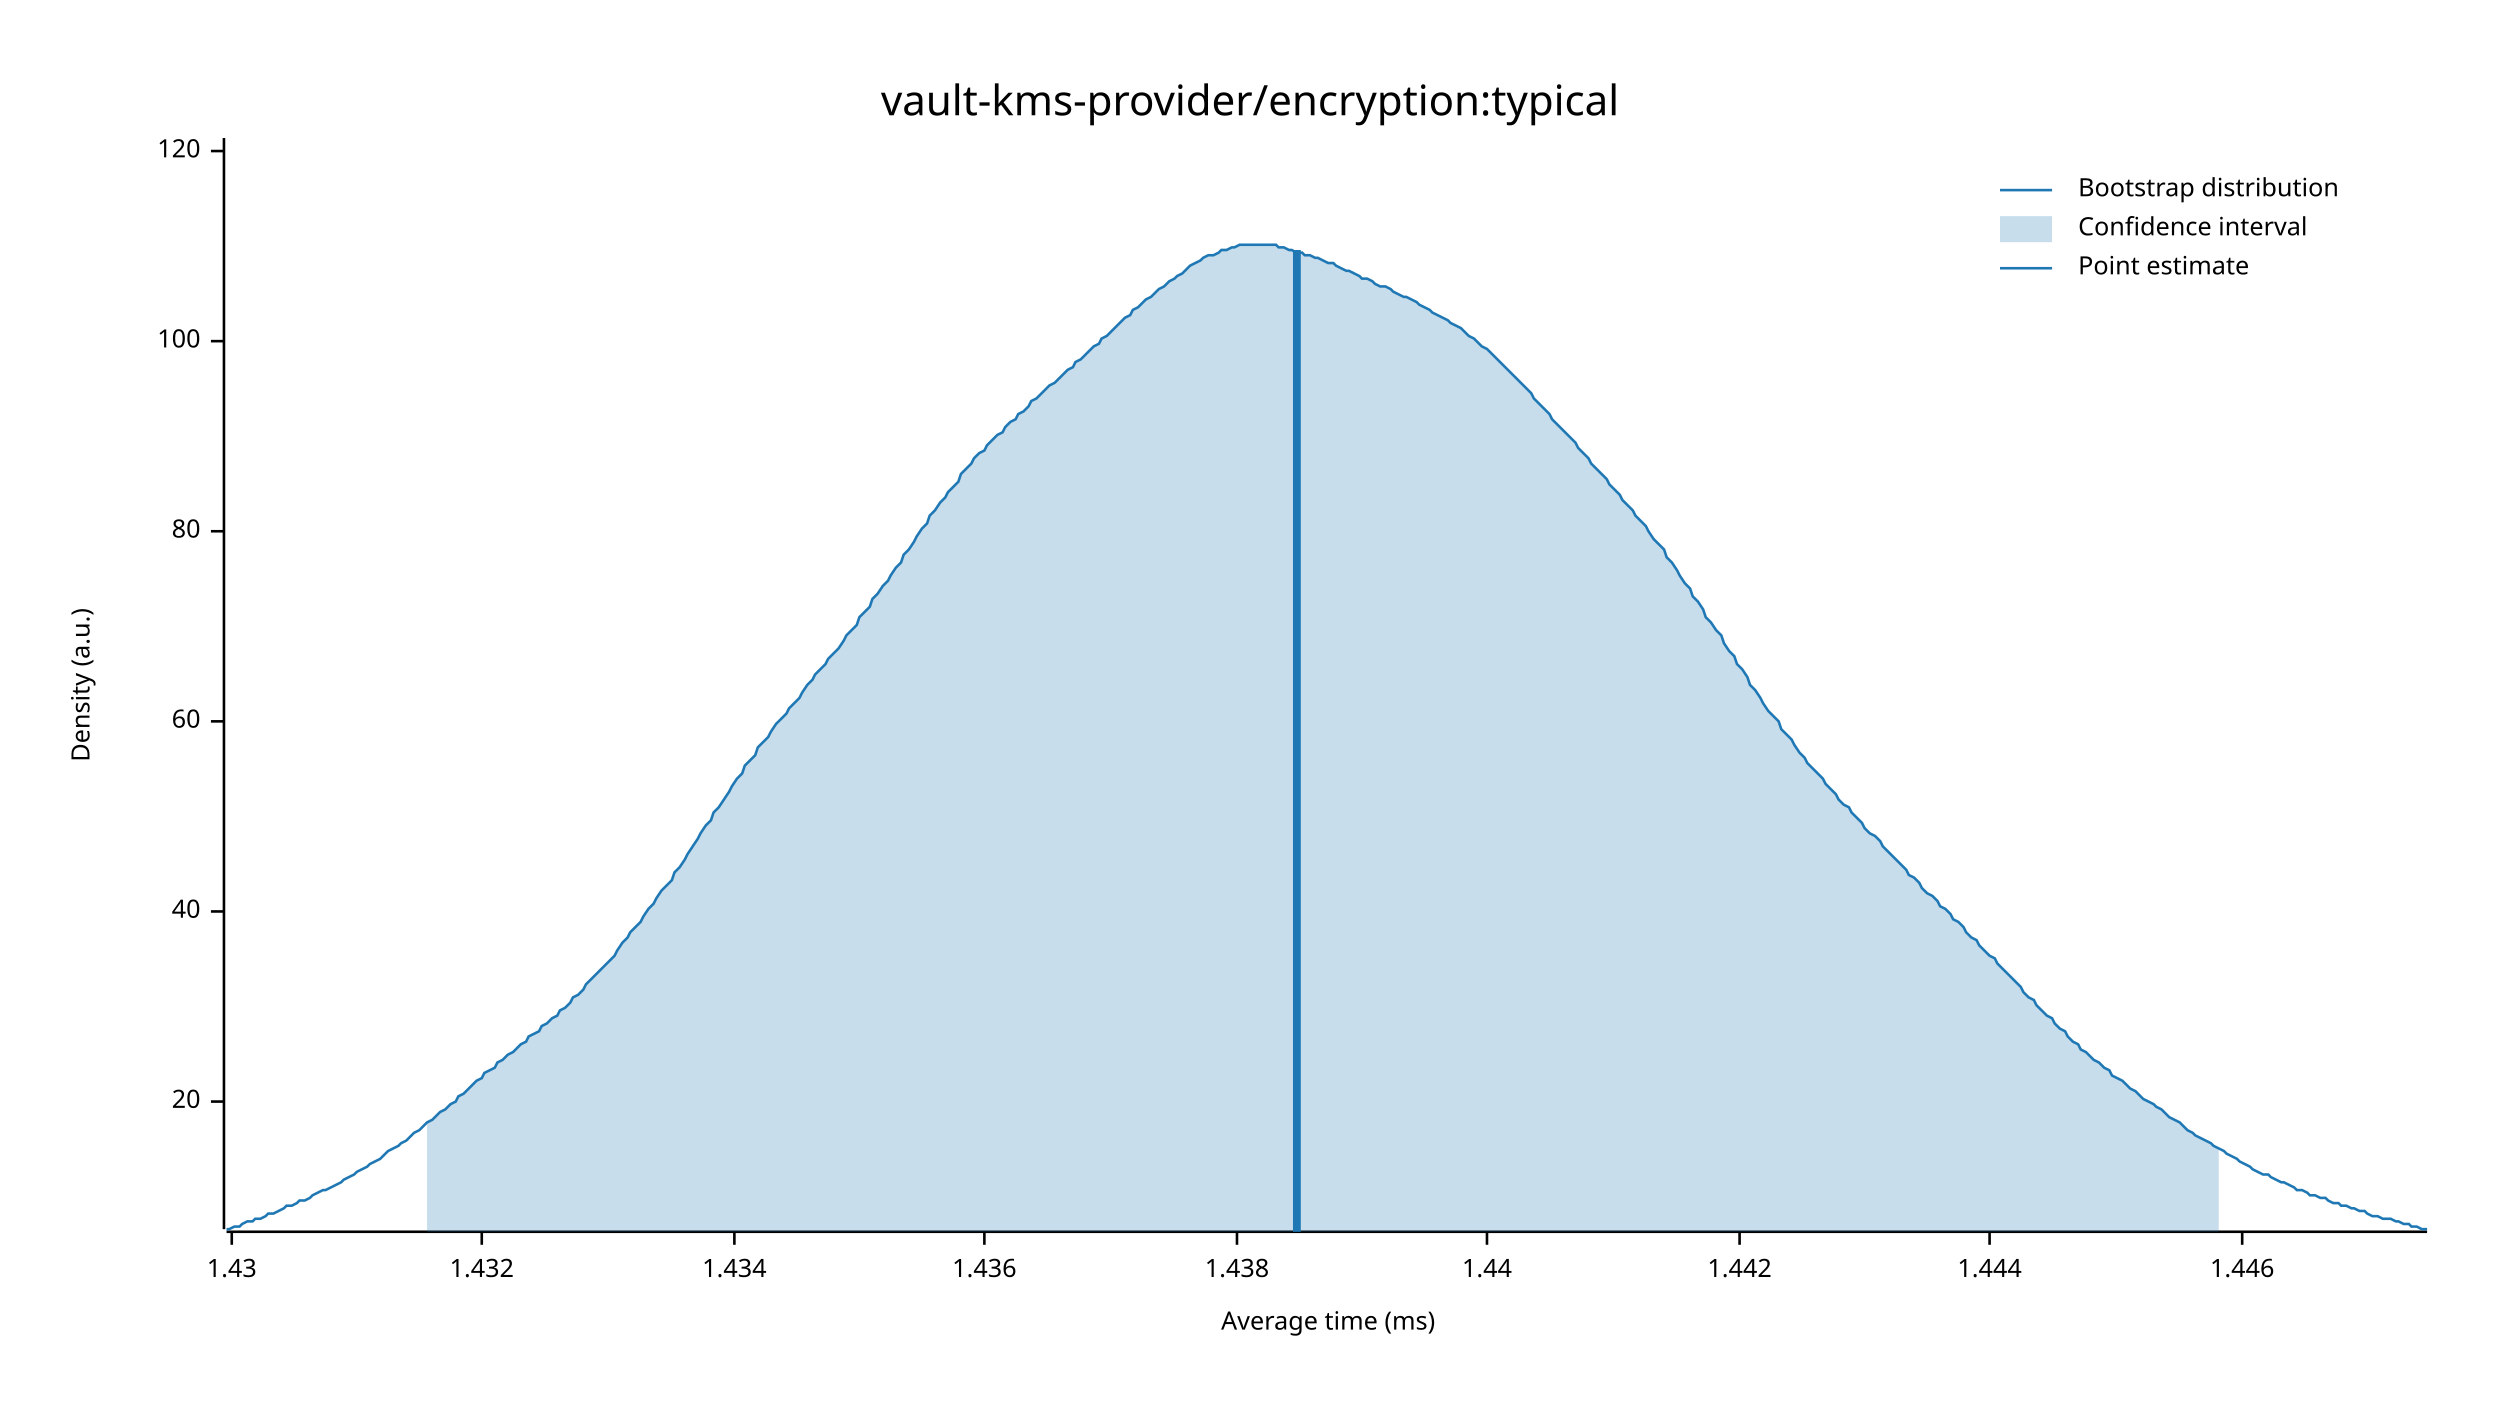
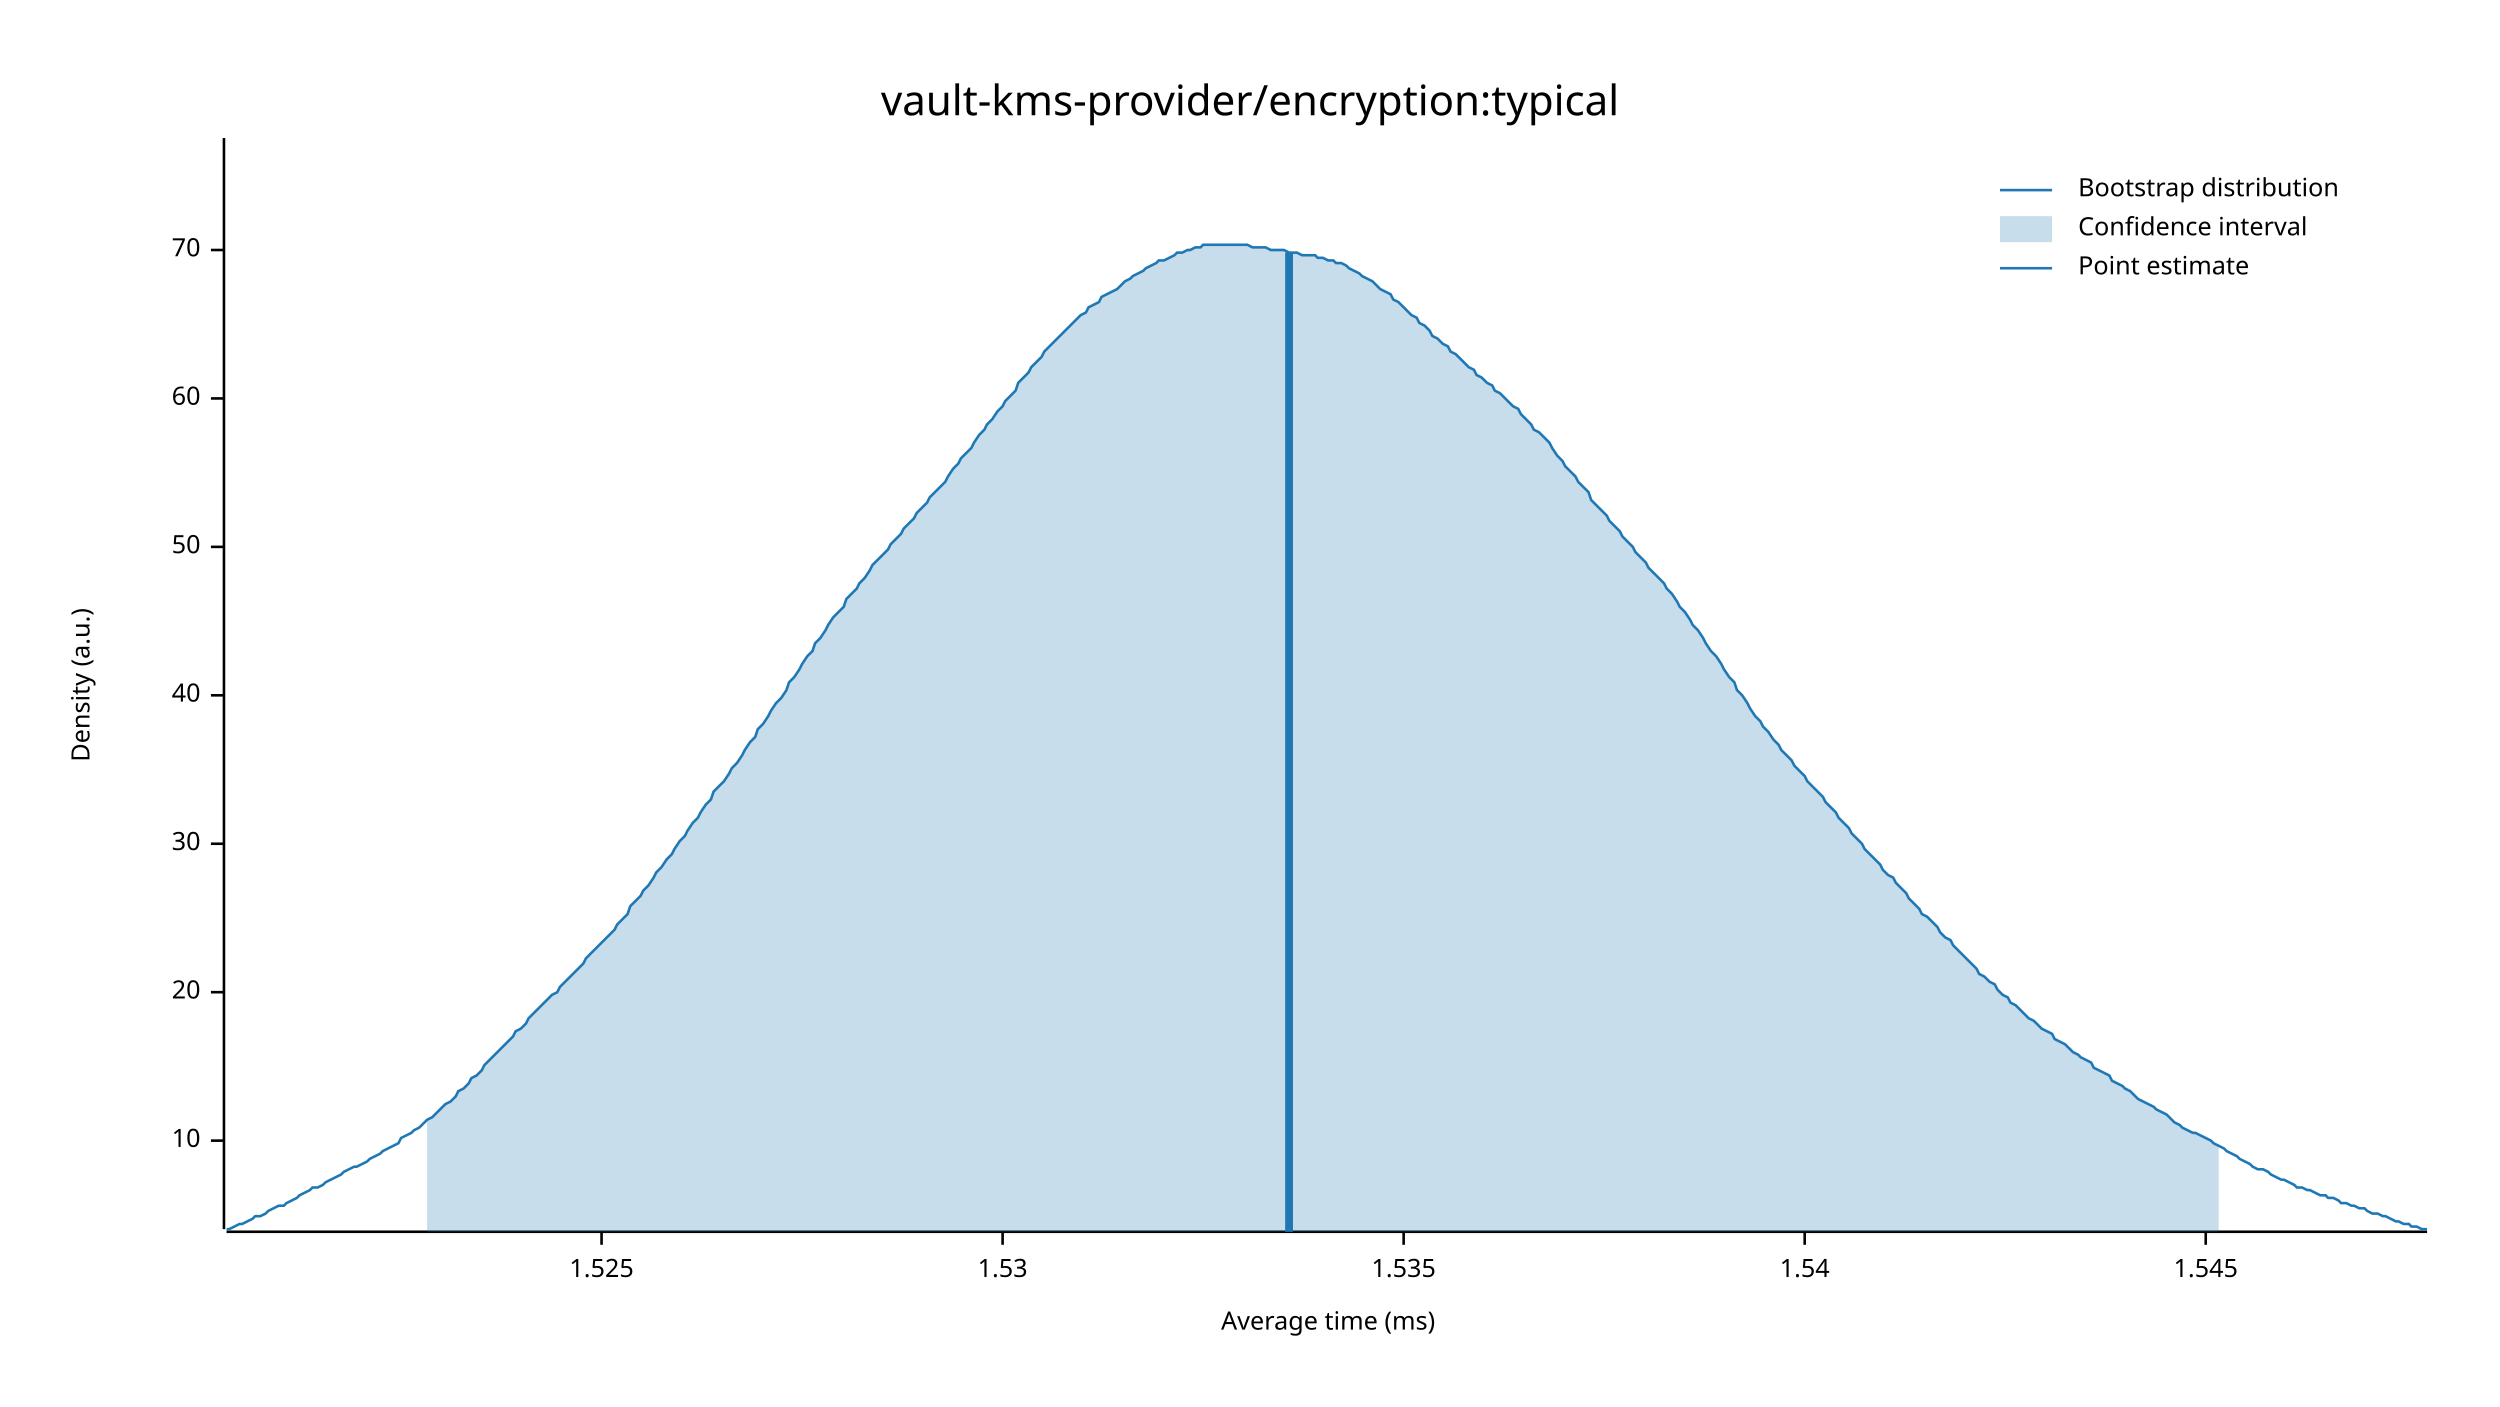
<svg xmlns="http://www.w3.org/2000/svg" width="960" height="540" viewBox="0 0 960 540">
  <text x="480" y="32" dy="0.76em" text-anchor="middle" font-family="sans-serif" font-size="16.129" opacity="1" fill="#000000">
vault-kms-provider/encryption:typical
</text>
  <text x="27" y="263" dy="0.76em" text-anchor="middle" font-family="sans-serif" font-size="9.677" opacity="1" fill="#000000" transform="rotate(270, 27, 263)">
Density (a.u.)
</text>
  <text x="510" y="513" dy="-0.5ex" text-anchor="middle" font-family="sans-serif" font-size="9.677" opacity="1" fill="#000000">
Average time (ms)
</text>
  <polyline fill="none" opacity="1" stroke="#000000" stroke-width="1" points="86,53 86,472 " />
-   <text x="77" y="423" dy="0.5ex" text-anchor="end" font-family="sans-serif" font-size="9.677" opacity="1" fill="#000000">
+   <text x="77" y="438" dy="0.5ex" text-anchor="end" font-family="sans-serif" font-size="9.677" opacity="1" fill="#000000">
+ 10
+ </text>
+   <polyline fill="none" opacity="1" stroke="#000000" stroke-width="1" points="81,438 86,438 " />
+   <text x="77" y="381" dy="0.5ex" text-anchor="end" font-family="sans-serif" font-size="9.677" opacity="1" fill="#000000">
20
</text>
-   <polyline fill="none" opacity="1" stroke="#000000" stroke-width="1" points="81,423 86,423 " />
-   <text x="77" y="350" dy="0.5ex" text-anchor="end" font-family="sans-serif" font-size="9.677" opacity="1" fill="#000000">
+   <polyline fill="none" opacity="1" stroke="#000000" stroke-width="1" points="81,381 86,381 " />
+   <text x="77" y="324" dy="0.5ex" text-anchor="end" font-family="sans-serif" font-size="9.677" opacity="1" fill="#000000">
+ 30
+ </text>
+   <polyline fill="none" opacity="1" stroke="#000000" stroke-width="1" points="81,324 86,324 " />
+   <text x="77" y="267" dy="0.5ex" text-anchor="end" font-family="sans-serif" font-size="9.677" opacity="1" fill="#000000">
40
</text>
-   <polyline fill="none" opacity="1" stroke="#000000" stroke-width="1" points="81,350 86,350 " />
-   <text x="77" y="277" dy="0.5ex" text-anchor="end" font-family="sans-serif" font-size="9.677" opacity="1" fill="#000000">
+   <polyline fill="none" opacity="1" stroke="#000000" stroke-width="1" points="81,267 86,267 " />
+   <text x="77" y="210" dy="0.5ex" text-anchor="end" font-family="sans-serif" font-size="9.677" opacity="1" fill="#000000">
+ 50
+ </text>
+   <polyline fill="none" opacity="1" stroke="#000000" stroke-width="1" points="81,210 86,210 " />
+   <text x="77" y="153" dy="0.5ex" text-anchor="end" font-family="sans-serif" font-size="9.677" opacity="1" fill="#000000">
60
</text>
-   <polyline fill="none" opacity="1" stroke="#000000" stroke-width="1" points="81,277 86,277 " />
-   <text x="77" y="204" dy="0.5ex" text-anchor="end" font-family="sans-serif" font-size="9.677" opacity="1" fill="#000000">
- 80
+   <polyline fill="none" opacity="1" stroke="#000000" stroke-width="1" points="81,153 86,153 " />
+   <text x="77" y="96" dy="0.5ex" text-anchor="end" font-family="sans-serif" font-size="9.677" opacity="1" fill="#000000">
+ 70
</text>
-   <polyline fill="none" opacity="1" stroke="#000000" stroke-width="1" points="81,204 86,204 " />
-   <text x="77" y="131" dy="0.5ex" text-anchor="end" font-family="sans-serif" font-size="9.677" opacity="1" fill="#000000">
- 100
+   <polyline fill="none" opacity="1" stroke="#000000" stroke-width="1" points="81,96 86,96 " />
+   <polyline fill="none" opacity="1" stroke="#000000" stroke-width="1" points="87,473 932,473 " />
+   <text x="231" y="483" dy="0.76em" text-anchor="middle" font-family="sans-serif" font-size="9.677" opacity="1" fill="#000000">
+ 1.525
</text>
-   <polyline fill="none" opacity="1" stroke="#000000" stroke-width="1" points="81,131 86,131 " />
-   <text x="77" y="58" dy="0.5ex" text-anchor="end" font-family="sans-serif" font-size="9.677" opacity="1" fill="#000000">
- 120
+   <polyline fill="none" opacity="1" stroke="#000000" stroke-width="1" points="231,473 231,478 " />
+   <text x="385" y="483" dy="0.76em" text-anchor="middle" font-family="sans-serif" font-size="9.677" opacity="1" fill="#000000">
+ 1.53
</text>
-   <polyline fill="none" opacity="1" stroke="#000000" stroke-width="1" points="81,58 86,58 " />
-   <polyline fill="none" opacity="1" stroke="#000000" stroke-width="1" points="87,473 932,473 " />
-   <text x="89" y="483" dy="0.76em" text-anchor="middle" font-family="sans-serif" font-size="9.677" opacity="1" fill="#000000">
- 1.43
+   <polyline fill="none" opacity="1" stroke="#000000" stroke-width="1" points="385,473 385,478 " />
+   <text x="539" y="483" dy="0.76em" text-anchor="middle" font-family="sans-serif" font-size="9.677" opacity="1" fill="#000000">
+ 1.535
</text>
-   <polyline fill="none" opacity="1" stroke="#000000" stroke-width="1" points="89,473 89,478 " />
-   <text x="185" y="483" dy="0.76em" text-anchor="middle" font-family="sans-serif" font-size="9.677" opacity="1" fill="#000000">
- 1.432
+   <polyline fill="none" opacity="1" stroke="#000000" stroke-width="1" points="539,473 539,478 " />
+   <text x="693" y="483" dy="0.76em" text-anchor="middle" font-family="sans-serif" font-size="9.677" opacity="1" fill="#000000">
+ 1.54
</text>
-   <polyline fill="none" opacity="1" stroke="#000000" stroke-width="1" points="185,473 185,478 " />
-   <text x="282" y="483" dy="0.76em" text-anchor="middle" font-family="sans-serif" font-size="9.677" opacity="1" fill="#000000">
- 1.434
+   <polyline fill="none" opacity="1" stroke="#000000" stroke-width="1" points="693,473 693,478 " />
+   <text x="847" y="483" dy="0.76em" text-anchor="middle" font-family="sans-serif" font-size="9.677" opacity="1" fill="#000000">
+ 1.545
</text>
-   <polyline fill="none" opacity="1" stroke="#000000" stroke-width="1" points="282,473 282,478 " />
-   <text x="378" y="483" dy="0.76em" text-anchor="middle" font-family="sans-serif" font-size="9.677" opacity="1" fill="#000000">
- 1.436
- </text>
-   <polyline fill="none" opacity="1" stroke="#000000" stroke-width="1" points="378,473 378,478 " />
-   <text x="475" y="483" dy="0.76em" text-anchor="middle" font-family="sans-serif" font-size="9.677" opacity="1" fill="#000000">
- 1.438
- </text>
-   <polyline fill="none" opacity="1" stroke="#000000" stroke-width="1" points="475,473 475,478 " />
-   <text x="571" y="483" dy="0.76em" text-anchor="middle" font-family="sans-serif" font-size="9.677" opacity="1" fill="#000000">
- 1.44
- </text>
-   <polyline fill="none" opacity="1" stroke="#000000" stroke-width="1" points="571,473 571,478 " />
-   <text x="668" y="483" dy="0.76em" text-anchor="middle" font-family="sans-serif" font-size="9.677" opacity="1" fill="#000000">
- 1.442
- </text>
-   <polyline fill="none" opacity="1" stroke="#000000" stroke-width="1" points="668,473 668,478 " />
-   <text x="764" y="483" dy="0.76em" text-anchor="middle" font-family="sans-serif" font-size="9.677" opacity="1" fill="#000000">
- 1.444
- </text>
-   <polyline fill="none" opacity="1" stroke="#000000" stroke-width="1" points="764,473 764,478 " />
-   <text x="861" y="483" dy="0.76em" text-anchor="middle" font-family="sans-serif" font-size="9.677" opacity="1" fill="#000000">
- 1.446
- </text>
-   <polyline fill="none" opacity="1" stroke="#000000" stroke-width="1" points="861,473 861,478 " />
-   <polyline fill="none" opacity="1" stroke="#1F78B4" stroke-width="1" points="87,472 88,472 90,471 92,471 93,470 95,469 97,469 98,468 100,468 102,467 103,466 105,466 107,465 109,464 110,463 112,463 114,462 115,461 117,461 119,460 120,459 122,458 124,457 125,457 127,456 129,455 131,454 132,453 134,452 136,451 137,450 139,449 141,448 142,447 144,446 146,445 147,444 149,442 151,441 153,440 154,439 156,438 158,436 159,435 161,434 163,432 164,431 166,430 168,428 169,427 171,426 173,424 175,423 176,421 178,420 180,418 181,417 183,415 185,414 186,412 188,411 190,410 191,408 193,407 195,405 197,404 198,403 200,401 202,400 203,398 205,397 207,396 208,394 210,393 212,391 214,390 215,388 217,387 219,385 220,383 222,382 224,380 225,378 227,376 229,374 230,373 232,371 234,369 236,367 237,365 239,362 241,360 242,358 244,356 246,354 247,352 249,349 251,347 252,345 254,342 256,340 258,338 259,335 261,333 263,330 264,328 266,325 268,322 269,320 271,317 273,315 274,312 276,310 278,307 280,304 281,302 283,299 285,297 286,294 288,292 290,290 291,287 293,285 295,283 296,281 298,278 300,276 302,274 303,272 305,270 307,268 308,266 310,263 312,261 313,259 315,257 317,255 318,253 320,251 322,249 324,246 325,244 327,242 329,240 330,237 332,235 334,233 335,230 337,228 339,225 341,223 342,221 344,218 346,216 347,213 349,211 351,208 352,206 354,203 356,201 357,198 359,196 361,193 363,191 364,189 366,187 368,185 369,182 371,180 373,178 374,176 376,174 378,173 379,171 381,169 383,167 385,166 386,164 388,162 390,161 391,159 393,158 395,156 396,154 398,153 400,151 401,150 403,148 405,147 407,145 408,144 410,142 412,141 413,139 415,138 417,136 418,135 420,133 422,132 423,130 425,129 427,127 429,125 430,124 432,122 434,121 435,119 437,118 439,116 440,115 442,114 444,112 445,111 447,110 449,108 451,107 452,106 454,105 456,103 457,102 459,101 461,100 462,99 464,98 466,98 468,97 469,96 471,96 473,95 474,95 476,94 478,94 479,94 481,94 483,94 484,94 486,94 488,94 490,94 491,95 493,95 495,96 496,96 498,97 500,97 501,98 503,98 505,99 506,99 508,100 510,101 512,101 513,102 515,103 517,104 518,104 520,105 522,106 523,107 525,107 527,108 528,109 530,110 532,110 534,111 535,112 537,113 539,114 540,114 542,115 544,116 545,117 547,118 549,119 550,120 552,121 554,122 556,123 557,124 559,125 561,126 562,127 564,129 566,130 567,131 569,133 571,134 573,136 574,137 576,139 578,141 579,142 581,144 583,146 584,147 586,149 588,151 589,153 591,155 593,157 595,159 596,161 598,163 600,165 601,166 603,168 605,170 606,172 608,174 610,176 611,178 613,180 615,182 617,184 618,186 620,188 622,190 623,192 625,194 627,196 628,198 630,200 632,202 633,204 635,207 637,209 639,211 640,214 642,216 644,219 645,221 647,224 649,226 650,229 652,231 654,234 655,237 657,239 659,242 661,244 662,247 664,250 666,252 667,255 669,257 671,260 672,263 674,265 676,268 677,270 679,273 681,275 683,277 684,280 686,282 688,284 689,286 691,289 693,291 694,293 696,295 698,297 700,299 701,301 703,303 705,305 706,307 708,309 710,310 711,312 713,314 715,316 716,318 718,320 720,321 722,323 723,325 725,327 727,329 728,330 730,332 732,334 733,336 735,337 737,339 738,341 740,343 742,344 744,346 745,348 747,349 749,351 750,353 752,354 754,356 755,358 757,360 759,361 760,363 762,365 764,367 766,368 767,370 769,372 771,374 772,375 774,377 776,379 777,381 779,383 781,384 782,386 784,388 786,390 788,391 789,393 791,395 793,396 794,398 796,400 798,401 799,403 801,404 803,406 804,407 806,408 808,410 810,411 811,413 813,414 815,415 816,416 818,418 820,419 821,420 823,422 825,423 827,424 828,425 830,426 832,428 833,429 835,430 837,431 838,432 840,434 842,435 843,436 845,437 847,438 849,439 850,440 852,441 854,442 855,443 857,444 859,445 860,446 862,447 864,448 865,449 867,450 869,451 871,451 872,452 874,453 876,454 877,454 879,455 881,456 882,457 884,457 886,458 887,459 889,459 891,460 893,460 894,461 896,462 898,462 899,463 901,463 903,464 904,464 906,465 908,465 909,466 911,467 913,467 915,468 916,468 918,468 920,469 921,469 923,470 925,470 926,471 928,471 930,472 932,472 " />
-   <polygon opacity="0.25" fill="#1F78B4" points="164,431 166,430 168,428 169,427 171,426 173,424 175,423 176,421 178,420 180,418 181,417 183,415 185,414 186,412 188,411 190,410 191,408 193,407 195,405 197,404 198,403 200,401 202,400 203,398 205,397 207,396 208,394 210,393 212,391 214,390 215,388 217,387 219,385 220,383 222,382 224,380 225,378 227,376 229,374 230,373 232,371 234,369 236,367 237,365 239,362 241,360 242,358 244,356 246,354 247,352 249,349 251,347 252,345 254,342 256,340 258,338 259,335 261,333 263,330 264,328 266,325 268,322 269,320 271,317 273,315 274,312 276,310 278,307 280,304 281,302 283,299 285,297 286,294 288,292 290,290 291,287 293,285 295,283 296,281 298,278 300,276 302,274 303,272 305,270 307,268 308,266 310,263 312,261 313,259 315,257 317,255 318,253 320,251 322,249 324,246 325,244 327,242 329,240 330,237 332,235 334,233 335,230 337,228 339,225 341,223 342,221 344,218 346,216 347,213 349,211 351,208 352,206 354,203 356,201 357,198 359,196 361,193 363,191 364,189 366,187 368,185 369,182 371,180 373,178 374,176 376,174 378,173 379,171 381,169 383,167 385,166 386,164 388,162 390,161 391,159 393,158 395,156 396,154 398,153 400,151 401,150 403,148 405,147 407,145 408,144 410,142 412,141 413,139 415,138 417,136 418,135 420,133 422,132 423,130 425,129 427,127 429,125 430,124 432,122 434,121 435,119 437,118 439,116 440,115 442,114 444,112 445,111 447,110 449,108 451,107 452,106 454,105 456,103 457,102 459,101 461,100 462,99 464,98 466,98 468,97 469,96 471,96 473,95 474,95 476,94 478,94 479,94 481,94 483,94 484,94 486,94 488,94 490,94 491,95 493,95 495,96 496,96 498,97 500,97 501,98 503,98 505,99 506,99 508,100 510,101 512,101 513,102 515,103 517,104 518,104 520,105 522,106 523,107 525,107 527,108 528,109 530,110 532,110 534,111 535,112 537,113 539,114 540,114 542,115 544,116 545,117 547,118 549,119 550,120 552,121 554,122 556,123 557,124 559,125 561,126 562,127 564,129 566,130 567,131 569,133 571,134 573,136 574,137 576,139 578,141 579,142 581,144 583,146 584,147 586,149 588,151 589,153 591,155 593,157 595,159 596,161 598,163 600,165 601,166 603,168 605,170 606,172 608,174 610,176 611,178 613,180 615,182 617,184 618,186 620,188 622,190 623,192 625,194 627,196 628,198 630,200 632,202 633,204 635,207 637,209 639,211 640,214 642,216 644,219 645,221 647,224 649,226 650,229 652,231 654,234 655,237 657,239 659,242 661,244 662,247 664,250 666,252 667,255 669,257 671,260 672,263 674,265 676,268 677,270 679,273 681,275 683,277 684,280 686,282 688,284 689,286 691,289 693,291 694,293 696,295 698,297 700,299 701,301 703,303 705,305 706,307 708,309 710,310 711,312 713,314 715,316 716,318 718,320 720,321 722,323 723,325 725,327 727,329 728,330 730,332 732,334 733,336 735,337 737,339 738,341 740,343 742,344 744,346 745,348 747,349 749,351 750,353 752,354 754,356 755,358 757,360 759,361 760,363 762,365 764,367 766,368 767,370 769,372 771,374 772,375 774,377 776,379 777,381 779,383 781,384 782,386 784,388 786,390 788,391 789,393 791,395 793,396 794,398 796,400 798,401 799,403 801,404 803,406 804,407 806,408 808,410 810,411 811,413 813,414 815,415 816,416 818,418 820,419 821,420 823,422 825,423 827,424 828,425 830,426 832,428 833,429 835,430 837,431 838,432 840,434 842,435 843,436 845,437 847,438 849,439 850,440 852,441 852,473 164,473 " />
-   <polyline fill="none" opacity="1" stroke="#1F78B4" stroke-width="3" points="498,473 498,96 " />
+   <polyline fill="none" opacity="1" stroke="#000000" stroke-width="1" points="847,473 847,478 " />
+   <polyline fill="none" opacity="1" stroke="#1F78B4" stroke-width="1" points="87,472 88,472 90,471 92,470 93,470 95,469 97,468 98,467 100,467 102,466 103,465 105,464 107,463 109,463 110,462 112,461 114,460 115,459 117,458 119,457 120,456 122,456 124,455 125,454 127,453 129,452 131,451 132,450 134,449 136,448 137,448 139,447 141,446 142,445 144,444 146,443 147,442 149,441 151,440 153,439 154,437 156,436 158,435 159,434 161,433 163,431 164,430 166,429 168,427 169,426 171,424 173,423 175,421 176,419 178,418 180,416 181,414 183,413 185,411 186,409 188,407 190,405 191,404 193,402 195,400 197,398 198,396 200,395 202,393 203,391 205,389 207,387 208,386 210,384 212,382 214,381 215,379 217,377 219,375 220,374 222,372 224,370 225,368 227,366 229,364 230,363 232,361 234,359 236,357 237,355 239,353 241,351 242,348 244,346 246,344 247,342 249,340 251,337 252,335 254,333 256,330 258,328 259,326 261,323 263,321 264,319 266,316 268,314 269,312 271,309 273,307 274,304 276,302 278,300 280,297 281,295 283,293 285,290 286,288 288,285 290,283 291,280 293,278 295,275 296,273 298,270 300,268 302,265 303,262 305,260 307,257 308,255 310,252 312,250 313,247 315,245 317,242 318,240 320,237 322,235 324,233 325,230 327,228 329,226 330,224 332,222 334,219 335,217 337,215 339,213 341,211 342,209 344,207 346,205 347,203 349,201 351,199 352,197 354,195 356,193 357,191 359,189 361,187 363,185 364,183 366,180 368,178 369,176 371,174 373,172 374,170 376,167 378,165 379,163 381,161 383,158 385,156 386,154 388,152 390,150 391,147 393,145 395,143 396,141 398,139 400,137 401,135 403,133 405,131 407,129 408,128 410,126 412,124 413,123 415,121 417,120 418,118 420,117 422,116 423,114 425,113 427,112 429,111 430,110 432,108 434,107 435,106 437,105 439,104 440,103 442,102 444,101 445,100 447,100 449,99 451,98 452,97 454,97 456,96 457,96 459,95 461,95 462,94 464,94 466,94 468,94 469,94 471,94 473,94 474,94 476,94 478,94 479,94 481,95 483,95 484,95 486,95 488,96 490,96 491,96 493,96 495,97 496,97 498,97 500,98 501,98 503,98 505,98 506,99 508,99 510,100 512,100 513,101 515,101 517,102 518,103 520,104 522,105 523,106 525,107 527,108 528,109 530,111 532,112 534,113 535,115 537,116 539,118 540,119 542,121 544,122 545,124 547,125 549,127 550,129 552,130 554,132 556,133 557,135 559,136 561,138 562,139 564,141 566,142 567,144 569,145 571,147 573,148 574,150 576,151 578,153 579,154 581,156 583,157 584,159 586,161 588,163 589,165 591,166 593,168 595,170 596,172 598,175 600,177 601,179 603,181 605,183 606,185 608,187 610,189 611,192 613,194 615,196 617,198 618,200 620,202 622,204 623,206 625,208 627,210 628,212 630,214 632,216 633,218 635,220 637,222 639,224 640,226 642,228 644,231 645,233 647,235 649,238 650,240 652,242 654,245 655,247 657,250 659,252 661,255 662,257 664,260 666,262 667,265 669,267 671,270 672,272 674,275 676,277 677,279 679,281 681,284 683,286 684,288 686,290 688,292 689,294 691,296 693,298 694,300 696,302 698,304 700,306 701,308 703,310 705,312 706,314 708,316 710,318 711,320 713,322 715,324 716,326 718,328 720,330 722,332 723,334 725,336 727,337 728,339 730,341 732,343 733,345 735,347 737,349 738,351 740,352 742,354 744,356 745,358 747,360 749,361 750,363 752,365 754,367 755,368 757,370 759,372 760,374 762,375 764,377 766,378 767,380 769,382 771,383 772,385 774,386 776,388 777,389 779,391 781,392 782,393 784,395 786,396 788,397 789,399 791,400 793,401 794,402 796,404 798,405 799,406 801,407 803,408 804,410 806,411 808,412 810,413 811,415 813,416 815,417 816,418 818,419 820,421 821,422 823,423 825,424 827,425 828,426 830,427 832,428 833,429 835,431 837,432 838,433 840,434 842,435 843,435 845,436 847,437 849,438 850,439 852,440 854,441 855,442 857,443 859,444 860,445 862,446 864,447 865,448 867,449 869,449 871,450 872,451 874,452 876,453 877,453 879,454 881,455 882,456 884,456 886,457 887,457 889,458 891,459 893,459 894,460 896,460 898,461 899,462 901,462 903,463 904,463 906,464 908,464 909,465 911,466 913,466 915,467 916,467 918,468 920,469 921,469 923,470 925,470 926,471 928,471 930,472 932,472 " />
+   <polygon opacity="0.25" fill="#1F78B4" points="164,430 166,429 168,427 169,426 171,424 173,423 175,421 176,419 178,418 180,416 181,414 183,413 185,411 186,409 188,407 190,405 191,404 193,402 195,400 197,398 198,396 200,395 202,393 203,391 205,389 207,387 208,386 210,384 212,382 214,381 215,379 217,377 219,375 220,374 222,372 224,370 225,368 227,366 229,364 230,363 232,361 234,359 236,357 237,355 239,353 241,351 242,348 244,346 246,344 247,342 249,340 251,337 252,335 254,333 256,330 258,328 259,326 261,323 263,321 264,319 266,316 268,314 269,312 271,309 273,307 274,304 276,302 278,300 280,297 281,295 283,293 285,290 286,288 288,285 290,283 291,280 293,278 295,275 296,273 298,270 300,268 302,265 303,262 305,260 307,257 308,255 310,252 312,250 313,247 315,245 317,242 318,240 320,237 322,235 324,233 325,230 327,228 329,226 330,224 332,222 334,219 335,217 337,215 339,213 341,211 342,209 344,207 346,205 347,203 349,201 351,199 352,197 354,195 356,193 357,191 359,189 361,187 363,185 364,183 366,180 368,178 369,176 371,174 373,172 374,170 376,167 378,165 379,163 381,161 383,158 385,156 386,154 388,152 390,150 391,147 393,145 395,143 396,141 398,139 400,137 401,135 403,133 405,131 407,129 408,128 410,126 412,124 413,123 415,121 417,120 418,118 420,117 422,116 423,114 425,113 427,112 429,111 430,110 432,108 434,107 435,106 437,105 439,104 440,103 442,102 444,101 445,100 447,100 449,99 451,98 452,97 454,97 456,96 457,96 459,95 461,95 462,94 464,94 466,94 468,94 469,94 471,94 473,94 474,94 476,94 478,94 479,94 481,95 483,95 484,95 486,95 488,96 490,96 491,96 493,96 495,97 496,97 498,97 500,98 501,98 503,98 505,98 506,99 508,99 510,100 512,100 513,101 515,101 517,102 518,103 520,104 522,105 523,106 525,107 527,108 528,109 530,111 532,112 534,113 535,115 537,116 539,118 540,119 542,121 544,122 545,124 547,125 549,127 550,129 552,130 554,132 556,133 557,135 559,136 561,138 562,139 564,141 566,142 567,144 569,145 571,147 573,148 574,150 576,151 578,153 579,154 581,156 583,157 584,159 586,161 588,163 589,165 591,166 593,168 595,170 596,172 598,175 600,177 601,179 603,181 605,183 606,185 608,187 610,189 611,192 613,194 615,196 617,198 618,200 620,202 622,204 623,206 625,208 627,210 628,212 630,214 632,216 633,218 635,220 637,222 639,224 640,226 642,228 644,231 645,233 647,235 649,238 650,240 652,242 654,245 655,247 657,250 659,252 661,255 662,257 664,260 666,262 667,265 669,267 671,270 672,272 674,275 676,277 677,279 679,281 681,284 683,286 684,288 686,290 688,292 689,294 691,296 693,298 694,300 696,302 698,304 700,306 701,308 703,310 705,312 706,314 708,316 710,318 711,320 713,322 715,324 716,326 718,328 720,330 722,332 723,334 725,336 727,337 728,339 730,341 732,343 733,345 735,347 737,349 738,351 740,352 742,354 744,356 745,358 747,360 749,361 750,363 752,365 754,367 755,368 757,370 759,372 760,374 762,375 764,377 766,378 767,380 769,382 771,383 772,385 774,386 776,388 777,389 779,391 781,392 782,393 784,395 786,396 788,397 789,399 791,400 793,401 794,402 796,404 798,405 799,406 801,407 803,408 804,410 806,411 808,412 810,413 811,415 813,416 815,417 816,418 818,419 820,421 821,422 823,423 825,424 827,425 828,426 830,427 832,428 833,429 835,431 837,432 838,433 840,434 842,435 843,435 845,436 847,437 849,438 850,439 852,440 852,473 164,473 " />
+   <polyline fill="none" opacity="1" stroke="#1F78B4" stroke-width="3" points="495,473 495,97 " />
  <text x="798" y="68" dy="0.76em" text-anchor="start" font-family="sans-serif" font-size="9.677" opacity="1" fill="#000000">
Bootstrap distribution
</text>
  <text x="798" y="83" dy="0.76em" text-anchor="start" font-family="sans-serif" font-size="9.677" opacity="1" fill="#000000">
Confidence interval
</text>
  <text x="798" y="98" dy="0.76em" text-anchor="start" font-family="sans-serif" font-size="9.677" opacity="1" fill="#000000">
Point estimate
</text>
  <polyline fill="none" opacity="1" stroke="#1F78B4" stroke-width="1" points="768,73 788,73 " />
  <rect x="768" y="83" width="20" height="10" opacity="0.25" fill="#1F78B4" stroke="none" />
  <polyline fill="none" opacity="1" stroke="#1F78B4" stroke-width="1" points="768,103 788,103 " />
</svg>
